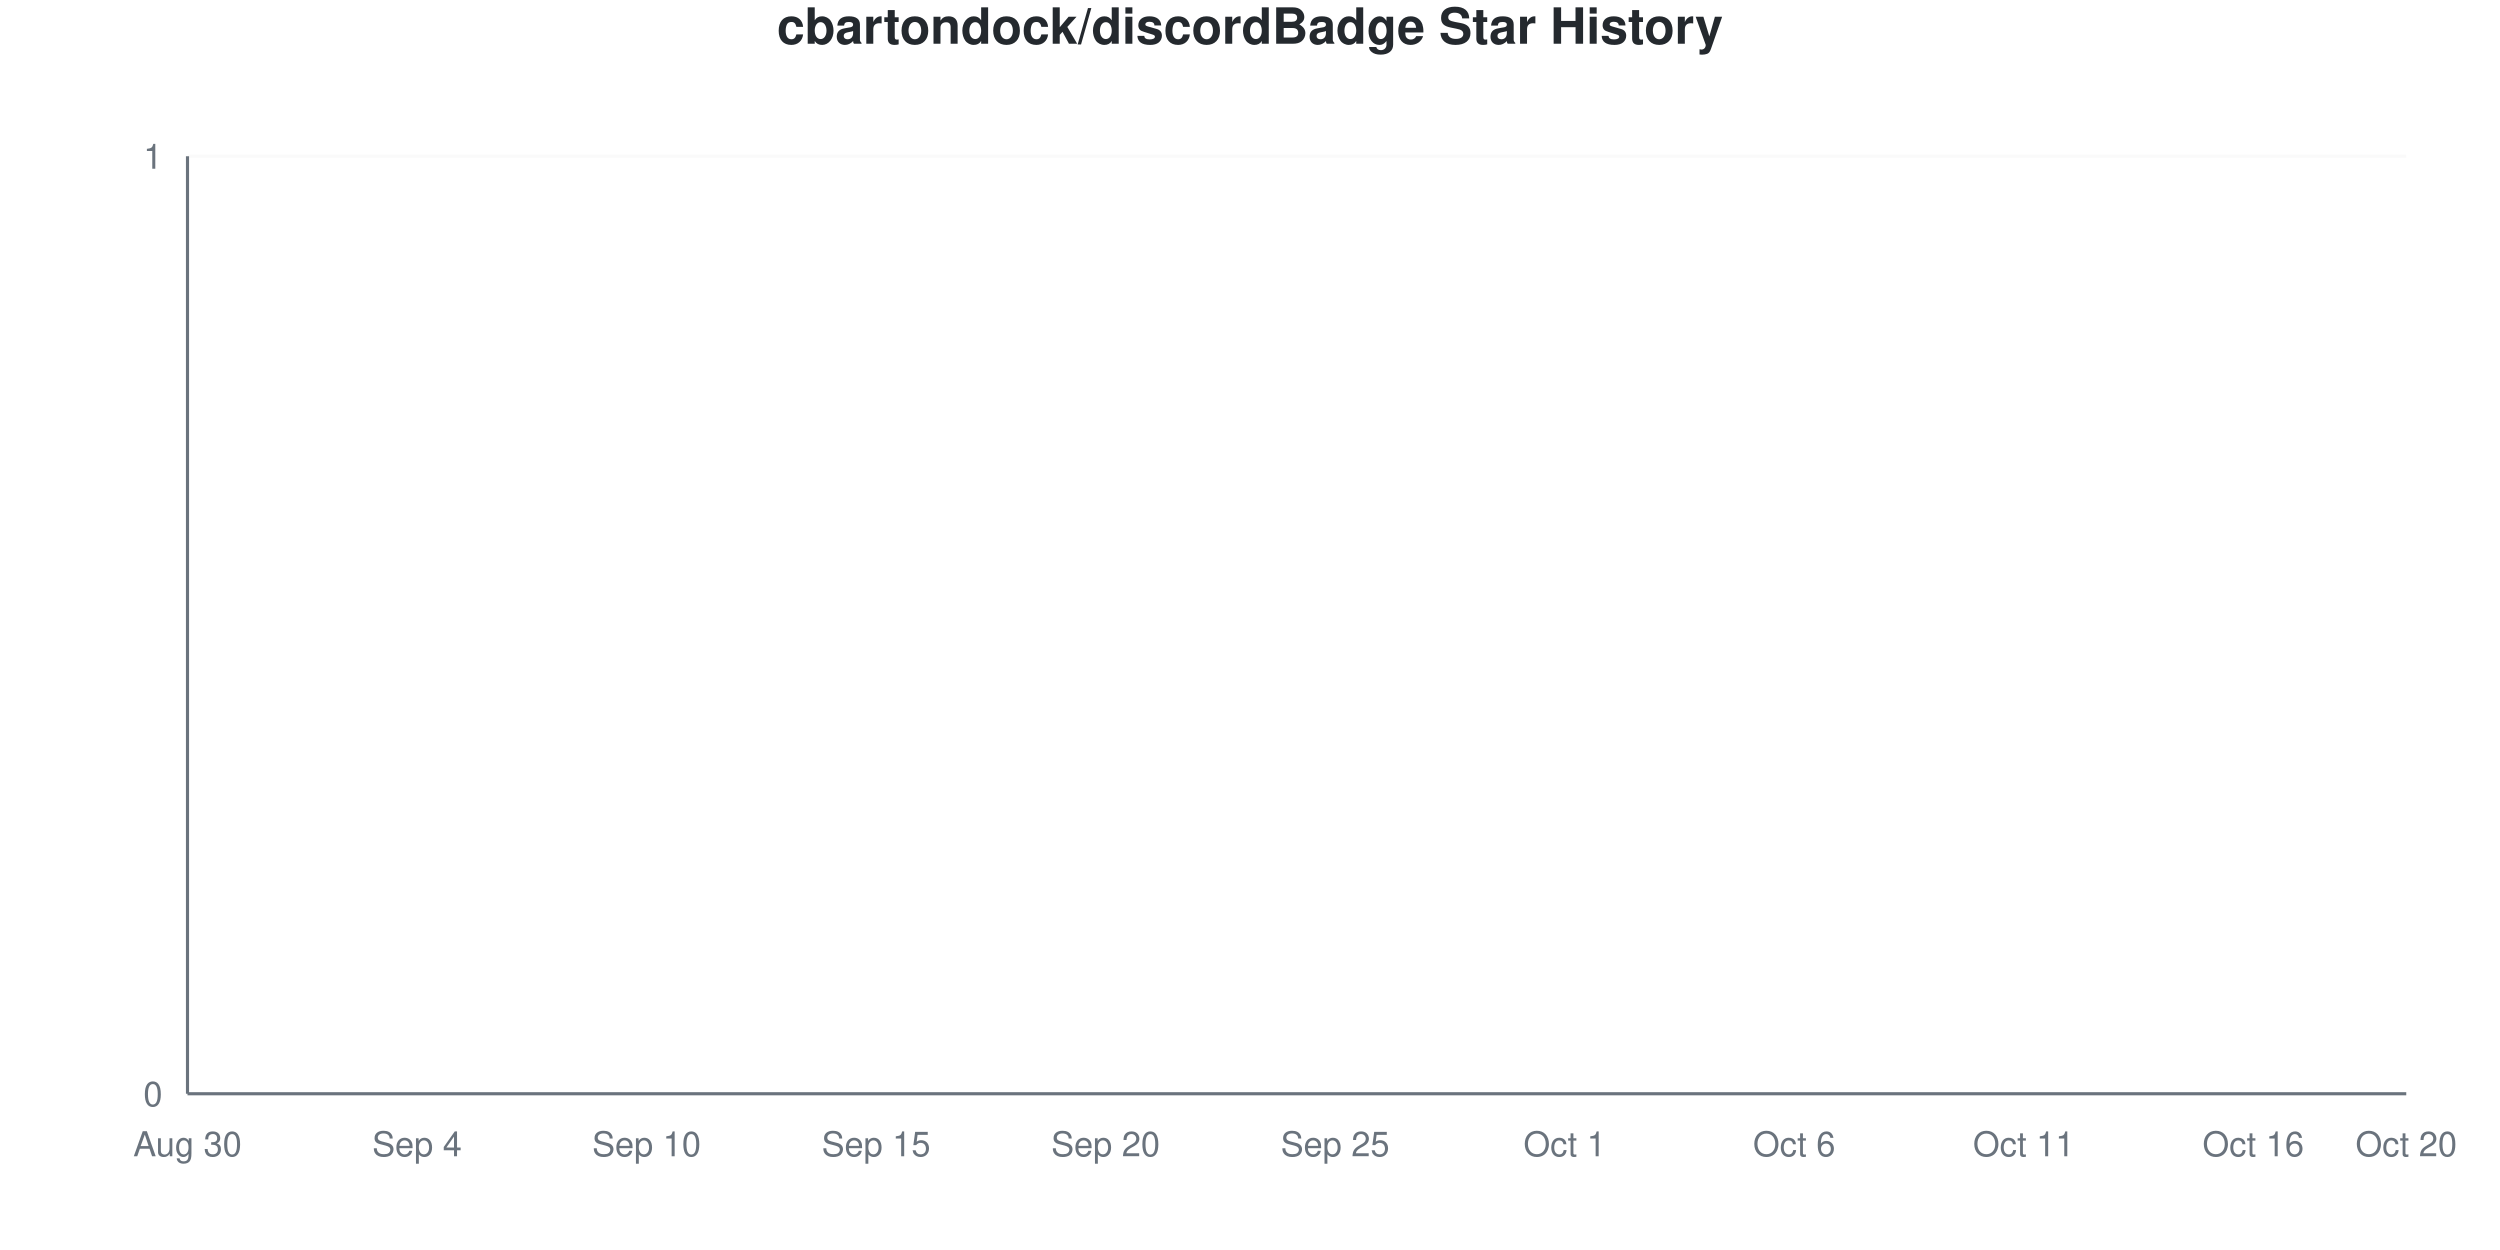
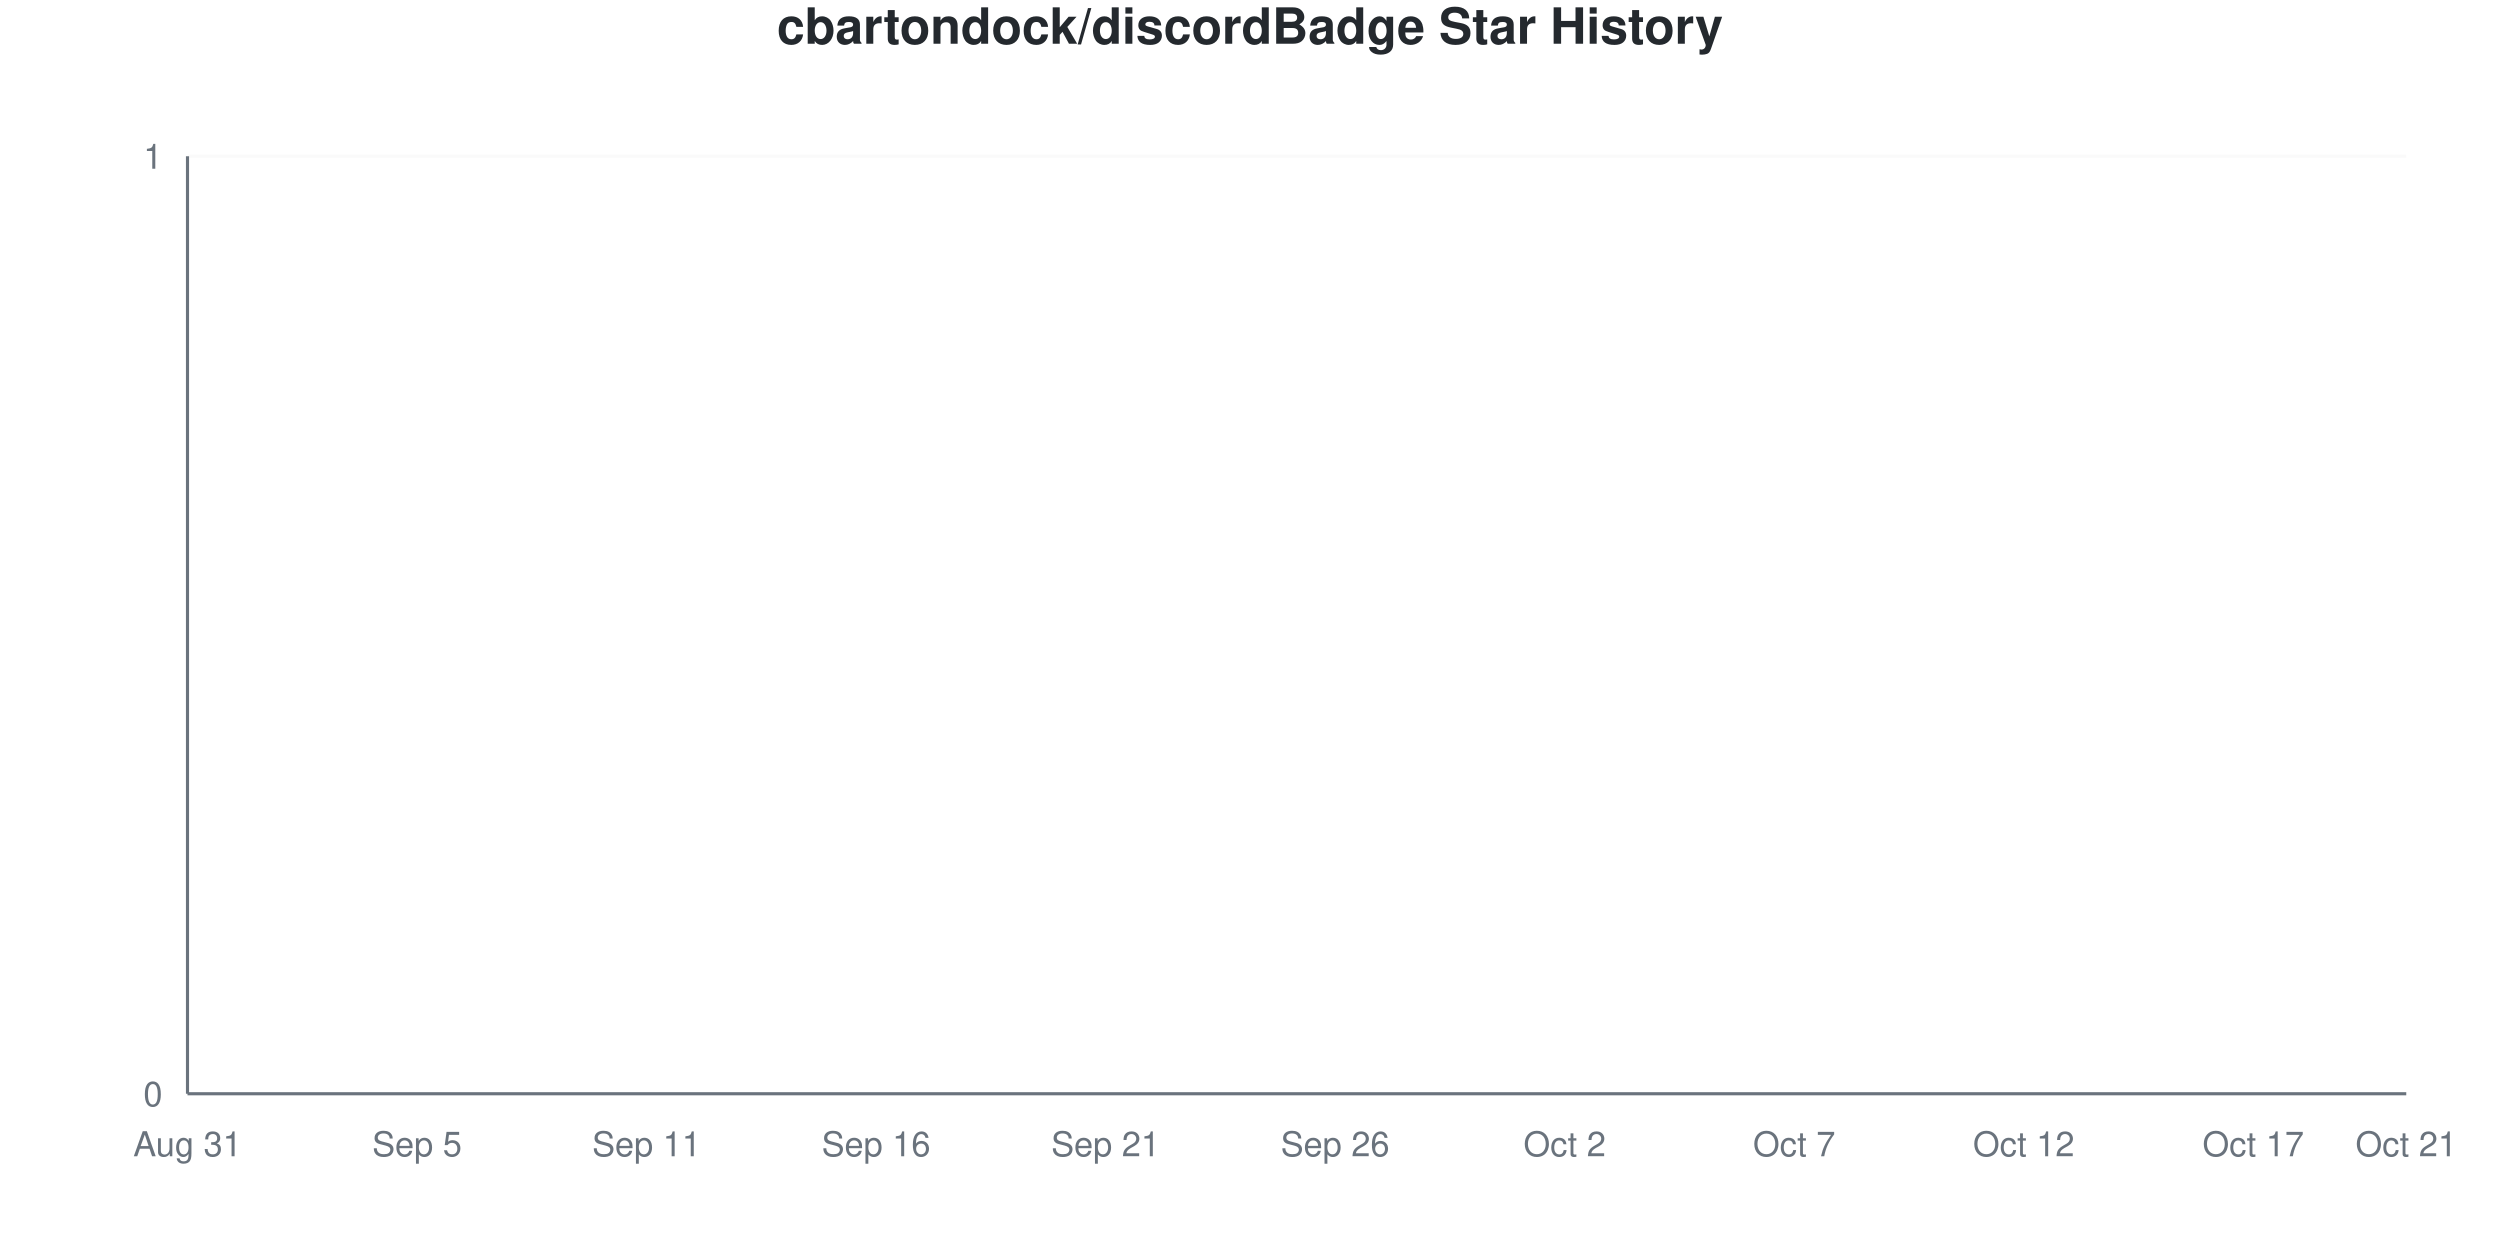
<svg xmlns="http://www.w3.org/2000/svg" viewBox="0 0 800 400" width="800" height="400">
  <style>
    @keyframes drawLine {
      to { stroke-dashoffset: 0; }
    }
    @keyframes fadeInPoint {
      from { opacity: 0; }
      to { opacity: 1; }
    }
    .data-line-0 {
      stroke-dasharray: 1065;
      stroke-dashoffset: 1065;
      animation: drawLine 2s ease-out forwards;
    }
    .data-point {
      opacity: 0;
      animation: fadeInPoint 0.5s ease-out forwards;
    }
    .chart-bg { fill: #fff; }
    .chart-text { fill: #24292e; }
    .chart-muted { fill: #6a737d; }
    .chart-grid { stroke: #eee; }
    .chart-axis { stroke: #6a737d; }
    @media (prefers-color-scheme: dark) {
      .chart-bg { fill: #0d1117; }
      .chart-text { fill: #e6edf3; }
      .chart-muted { fill: #8b949e; }
      .chart-grid { stroke: #21262d; }
      .chart-axis { stroke: #8b949e; }
    }
  </style>
  <rect width="800" height="400" class="chart-bg" />
  <text x="400" y="14" text-anchor="middle" class="chart-text" font-size="16" font-weight="bold" font-family="-apple-system, BlinkMacSystemFont, 'Segoe UI', Helvetica, Arial, sans-serif">cbartondock/discordBadge Star History</text>
  <g class="grid">
    <line x1="60" y1="350" x2="770" y2="350" class="chart-grid" stroke-opacity="0.3" />
    <text x="52" y="354" text-anchor="end" class="chart-muted" font-size="11" font-family="-apple-system, BlinkMacSystemFont, 'Segoe UI', Helvetica, Arial, sans-serif">0</text>
    <line x1="60" y1="50" x2="770" y2="50" class="chart-grid" stroke-opacity="0.3" />
    <text x="52" y="54" text-anchor="end" class="chart-muted" font-size="11" font-family="-apple-system, BlinkMacSystemFont, 'Segoe UI', Helvetica, Arial, sans-serif">1</text>
  </g>
  <g class="milestones">
    
  </g>
  <g class="x-axis">
-     <text x="60" y="370" text-anchor="middle" class="chart-muted" font-size="11" font-family="-apple-system, BlinkMacSystemFont, 'Segoe UI', Helvetica, Arial, sans-serif">Aug 30</text>
-     <text x="133.448" y="370" text-anchor="middle" class="chart-muted" font-size="11" font-family="-apple-system, BlinkMacSystemFont, 'Segoe UI', Helvetica, Arial, sans-serif">Sep 4</text>
-     <text x="206.897" y="370" text-anchor="middle" class="chart-muted" font-size="11" font-family="-apple-system, BlinkMacSystemFont, 'Segoe UI', Helvetica, Arial, sans-serif">Sep 10</text>
-     <text x="280.345" y="370" text-anchor="middle" class="chart-muted" font-size="11" font-family="-apple-system, BlinkMacSystemFont, 'Segoe UI', Helvetica, Arial, sans-serif">Sep 15</text>
-     <text x="353.793" y="370" text-anchor="middle" class="chart-muted" font-size="11" font-family="-apple-system, BlinkMacSystemFont, 'Segoe UI', Helvetica, Arial, sans-serif">Sep 20</text>
-     <text x="427.241" y="370" text-anchor="middle" class="chart-muted" font-size="11" font-family="-apple-system, BlinkMacSystemFont, 'Segoe UI', Helvetica, Arial, sans-serif">Sep 25</text>
-     <text x="500.69" y="370" text-anchor="middle" class="chart-muted" font-size="11" font-family="-apple-system, BlinkMacSystemFont, 'Segoe UI', Helvetica, Arial, sans-serif">Oct 1</text>
-     <text x="574.138" y="370" text-anchor="middle" class="chart-muted" font-size="11" font-family="-apple-system, BlinkMacSystemFont, 'Segoe UI', Helvetica, Arial, sans-serif">Oct 6</text>
-     <text x="647.586" y="370" text-anchor="middle" class="chart-muted" font-size="11" font-family="-apple-system, BlinkMacSystemFont, 'Segoe UI', Helvetica, Arial, sans-serif">Oct 11</text>
-     <text x="721.034" y="370" text-anchor="middle" class="chart-muted" font-size="11" font-family="-apple-system, BlinkMacSystemFont, 'Segoe UI', Helvetica, Arial, sans-serif">Oct 16</text>
-     <text x="770" y="370" text-anchor="middle" class="chart-muted" font-size="11" font-family="-apple-system, BlinkMacSystemFont, 'Segoe UI', Helvetica, Arial, sans-serif">Oct 20</text>
+     <text x="60" y="370" text-anchor="middle" class="chart-muted" font-size="11" font-family="-apple-system, BlinkMacSystemFont, 'Segoe UI', Helvetica, Arial, sans-serif">Aug 31</text>
+     <text x="133.448" y="370" text-anchor="middle" class="chart-muted" font-size="11" font-family="-apple-system, BlinkMacSystemFont, 'Segoe UI', Helvetica, Arial, sans-serif">Sep 5</text>
+     <text x="206.897" y="370" text-anchor="middle" class="chart-muted" font-size="11" font-family="-apple-system, BlinkMacSystemFont, 'Segoe UI', Helvetica, Arial, sans-serif">Sep 11</text>
+     <text x="280.345" y="370" text-anchor="middle" class="chart-muted" font-size="11" font-family="-apple-system, BlinkMacSystemFont, 'Segoe UI', Helvetica, Arial, sans-serif">Sep 16</text>
+     <text x="353.793" y="370" text-anchor="middle" class="chart-muted" font-size="11" font-family="-apple-system, BlinkMacSystemFont, 'Segoe UI', Helvetica, Arial, sans-serif">Sep 21</text>
+     <text x="427.241" y="370" text-anchor="middle" class="chart-muted" font-size="11" font-family="-apple-system, BlinkMacSystemFont, 'Segoe UI', Helvetica, Arial, sans-serif">Sep 26</text>
+     <text x="500.69" y="370" text-anchor="middle" class="chart-muted" font-size="11" font-family="-apple-system, BlinkMacSystemFont, 'Segoe UI', Helvetica, Arial, sans-serif">Oct 2</text>
+     <text x="574.138" y="370" text-anchor="middle" class="chart-muted" font-size="11" font-family="-apple-system, BlinkMacSystemFont, 'Segoe UI', Helvetica, Arial, sans-serif">Oct 7</text>
+     <text x="647.586" y="370" text-anchor="middle" class="chart-muted" font-size="11" font-family="-apple-system, BlinkMacSystemFont, 'Segoe UI', Helvetica, Arial, sans-serif">Oct 12</text>
+     <text x="721.034" y="370" text-anchor="middle" class="chart-muted" font-size="11" font-family="-apple-system, BlinkMacSystemFont, 'Segoe UI', Helvetica, Arial, sans-serif">Oct 17</text>
+     <text x="770" y="370" text-anchor="middle" class="chart-muted" font-size="11" font-family="-apple-system, BlinkMacSystemFont, 'Segoe UI', Helvetica, Arial, sans-serif">Oct 21</text>
  </g>
  <line x1="60" y1="50" x2="60" y2="350" class="chart-axis" stroke-width="1" />
  <line x1="60" y1="350" x2="770" y2="350" class="chart-axis" stroke-width="1" />
  <path d="M60,350 L60,350 C68.161,350 76.322,350 84.483,350 C92.644,350 100.805,350 108.966,350 C117.126,350 125.287,350 133.448,350 C141.609,350 149.77,350 157.931,350 C166.092,350 174.253,350 182.414,350 C190.575,350 198.736,350 206.897,350 C215.057,350 223.218,350 231.379,350 C239.54,350 247.701,350 255.862,350 C264.023,350 272.184,350 280.345,350 C288.506,350 296.667,350 304.828,350 C312.989,350 321.149,350 329.31,350 C337.471,350 345.632,350 353.793,350 C361.954,350 370.115,350 378.276,350 C386.437,350 394.598,350 402.759,350 C410.92,350 419.08,350 427.241,350 C435.402,350 443.563,350 451.724,350 C459.885,350 468.046,350 476.207,350 C484.368,350 492.529,350 500.69,350 C508.851,350 517.011,350 525.172,350 C533.333,350 541.494,350 549.655,350 C557.816,350 565.977,350 574.138,350 C582.299,350 590.46,350 598.621,350 C606.782,350 614.943,350 623.103,350 C631.264,350 639.425,350 647.586,350 C655.747,350 663.908,350 672.069,350 C680.23,350 688.391,350 696.552,350 C704.713,350 712.874,350 721.034,350 C729.195,350 737.356,350 745.517,350 C753.678,350 761.839,350 770,350 L770,350 L60,350 Z" fill="#dfb317" fill-opacity="0.1" />
  <path d="M60,350 L60,350 C68.161,350 76.322,350 84.483,350 C92.644,350 100.805,350 108.966,350 C117.126,350 125.287,350 133.448,350 C141.609,350 149.77,350 157.931,350 C166.092,350 174.253,350 182.414,350 C190.575,350 198.736,350 206.897,350 C215.057,350 223.218,350 231.379,350 C239.54,350 247.701,350 255.862,350 C264.023,350 272.184,350 280.345,350 C288.506,350 296.667,350 304.828,350 C312.989,350 321.149,350 329.31,350 C337.471,350 345.632,350 353.793,350 C361.954,350 370.115,350 378.276,350 C386.437,350 394.598,350 402.759,350 C410.92,350 419.08,350 427.241,350 C435.402,350 443.563,350 451.724,350 C459.885,350 468.046,350 476.207,350 C484.368,350 492.529,350 500.69,350 C508.851,350 517.011,350 525.172,350 C533.333,350 541.494,350 549.655,350 C557.816,350 565.977,350 574.138,350 C582.299,350 590.46,350 598.621,350 C606.782,350 614.943,350 623.103,350 C631.264,350 639.425,350 647.586,350 C655.747,350 663.908,350 672.069,350 C680.23,350 688.391,350 696.552,350 C704.713,350 712.874,350 721.034,350 C729.195,350 737.356,350 745.517,350 C753.678,350 761.839,350 770,350" fill="none" stroke="#dfb317" stroke-width="2.5" class="data-line-0" />
  <g class="points">
    <circle cx="60" cy="350" r="4" fill="#dfb317" class="data-point" style="animation-delay: 1.50s" />
    <circle cx="84.483" cy="350" r="4" fill="#dfb317" class="data-point" style="animation-delay: 1.55s" />
    <circle cx="108.966" cy="350" r="4" fill="#dfb317" class="data-point" style="animation-delay: 1.60s" />
    <circle cx="133.448" cy="350" r="4" fill="#dfb317" class="data-point" style="animation-delay: 1.65s" />
    <circle cx="157.931" cy="350" r="4" fill="#dfb317" class="data-point" style="animation-delay: 1.70s" />
    <circle cx="182.414" cy="350" r="4" fill="#dfb317" class="data-point" style="animation-delay: 1.75s" />
    <circle cx="206.897" cy="350" r="4" fill="#dfb317" class="data-point" style="animation-delay: 1.80s" />
    <circle cx="231.379" cy="350" r="4" fill="#dfb317" class="data-point" style="animation-delay: 1.85s" />
    <circle cx="255.862" cy="350" r="4" fill="#dfb317" class="data-point" style="animation-delay: 1.90s" />
    <circle cx="280.345" cy="350" r="4" fill="#dfb317" class="data-point" style="animation-delay: 1.95s" />
    <circle cx="304.828" cy="350" r="4" fill="#dfb317" class="data-point" style="animation-delay: 2.00s" />
    <circle cx="329.31" cy="350" r="4" fill="#dfb317" class="data-point" style="animation-delay: 2.05s" />
    <circle cx="353.793" cy="350" r="4" fill="#dfb317" class="data-point" style="animation-delay: 2.10s" />
    <circle cx="378.276" cy="350" r="4" fill="#dfb317" class="data-point" style="animation-delay: 2.15s" />
    <circle cx="402.759" cy="350" r="4" fill="#dfb317" class="data-point" style="animation-delay: 2.20s" />
    <circle cx="427.241" cy="350" r="4" fill="#dfb317" class="data-point" style="animation-delay: 2.25s" />
    <circle cx="451.724" cy="350" r="4" fill="#dfb317" class="data-point" style="animation-delay: 2.30s" />
    <circle cx="476.207" cy="350" r="4" fill="#dfb317" class="data-point" style="animation-delay: 2.35s" />
    <circle cx="500.69" cy="350" r="4" fill="#dfb317" class="data-point" style="animation-delay: 2.40s" />
    <circle cx="525.172" cy="350" r="4" fill="#dfb317" class="data-point" style="animation-delay: 2.45s" />
    <circle cx="549.655" cy="350" r="4" fill="#dfb317" class="data-point" style="animation-delay: 2.50s" />
    <circle cx="574.138" cy="350" r="4" fill="#dfb317" class="data-point" style="animation-delay: 2.55s" />
    <circle cx="598.621" cy="350" r="4" fill="#dfb317" class="data-point" style="animation-delay: 2.60s" />
    <circle cx="623.103" cy="350" r="4" fill="#dfb317" class="data-point" style="animation-delay: 2.65s" />
    <circle cx="647.586" cy="350" r="4" fill="#dfb317" class="data-point" style="animation-delay: 2.70s" />
    <circle cx="672.069" cy="350" r="4" fill="#dfb317" class="data-point" style="animation-delay: 2.75s" />
    <circle cx="696.552" cy="350" r="4" fill="#dfb317" class="data-point" style="animation-delay: 2.80s" />
    <circle cx="721.034" cy="350" r="4" fill="#dfb317" class="data-point" style="animation-delay: 2.85s" />
    <circle cx="745.517" cy="350" r="4" fill="#dfb317" class="data-point" style="animation-delay: 2.90s" />
    <circle cx="770" cy="350" r="4" fill="#dfb317" class="data-point" style="animation-delay: 2.95s" />
  </g>
</svg>
